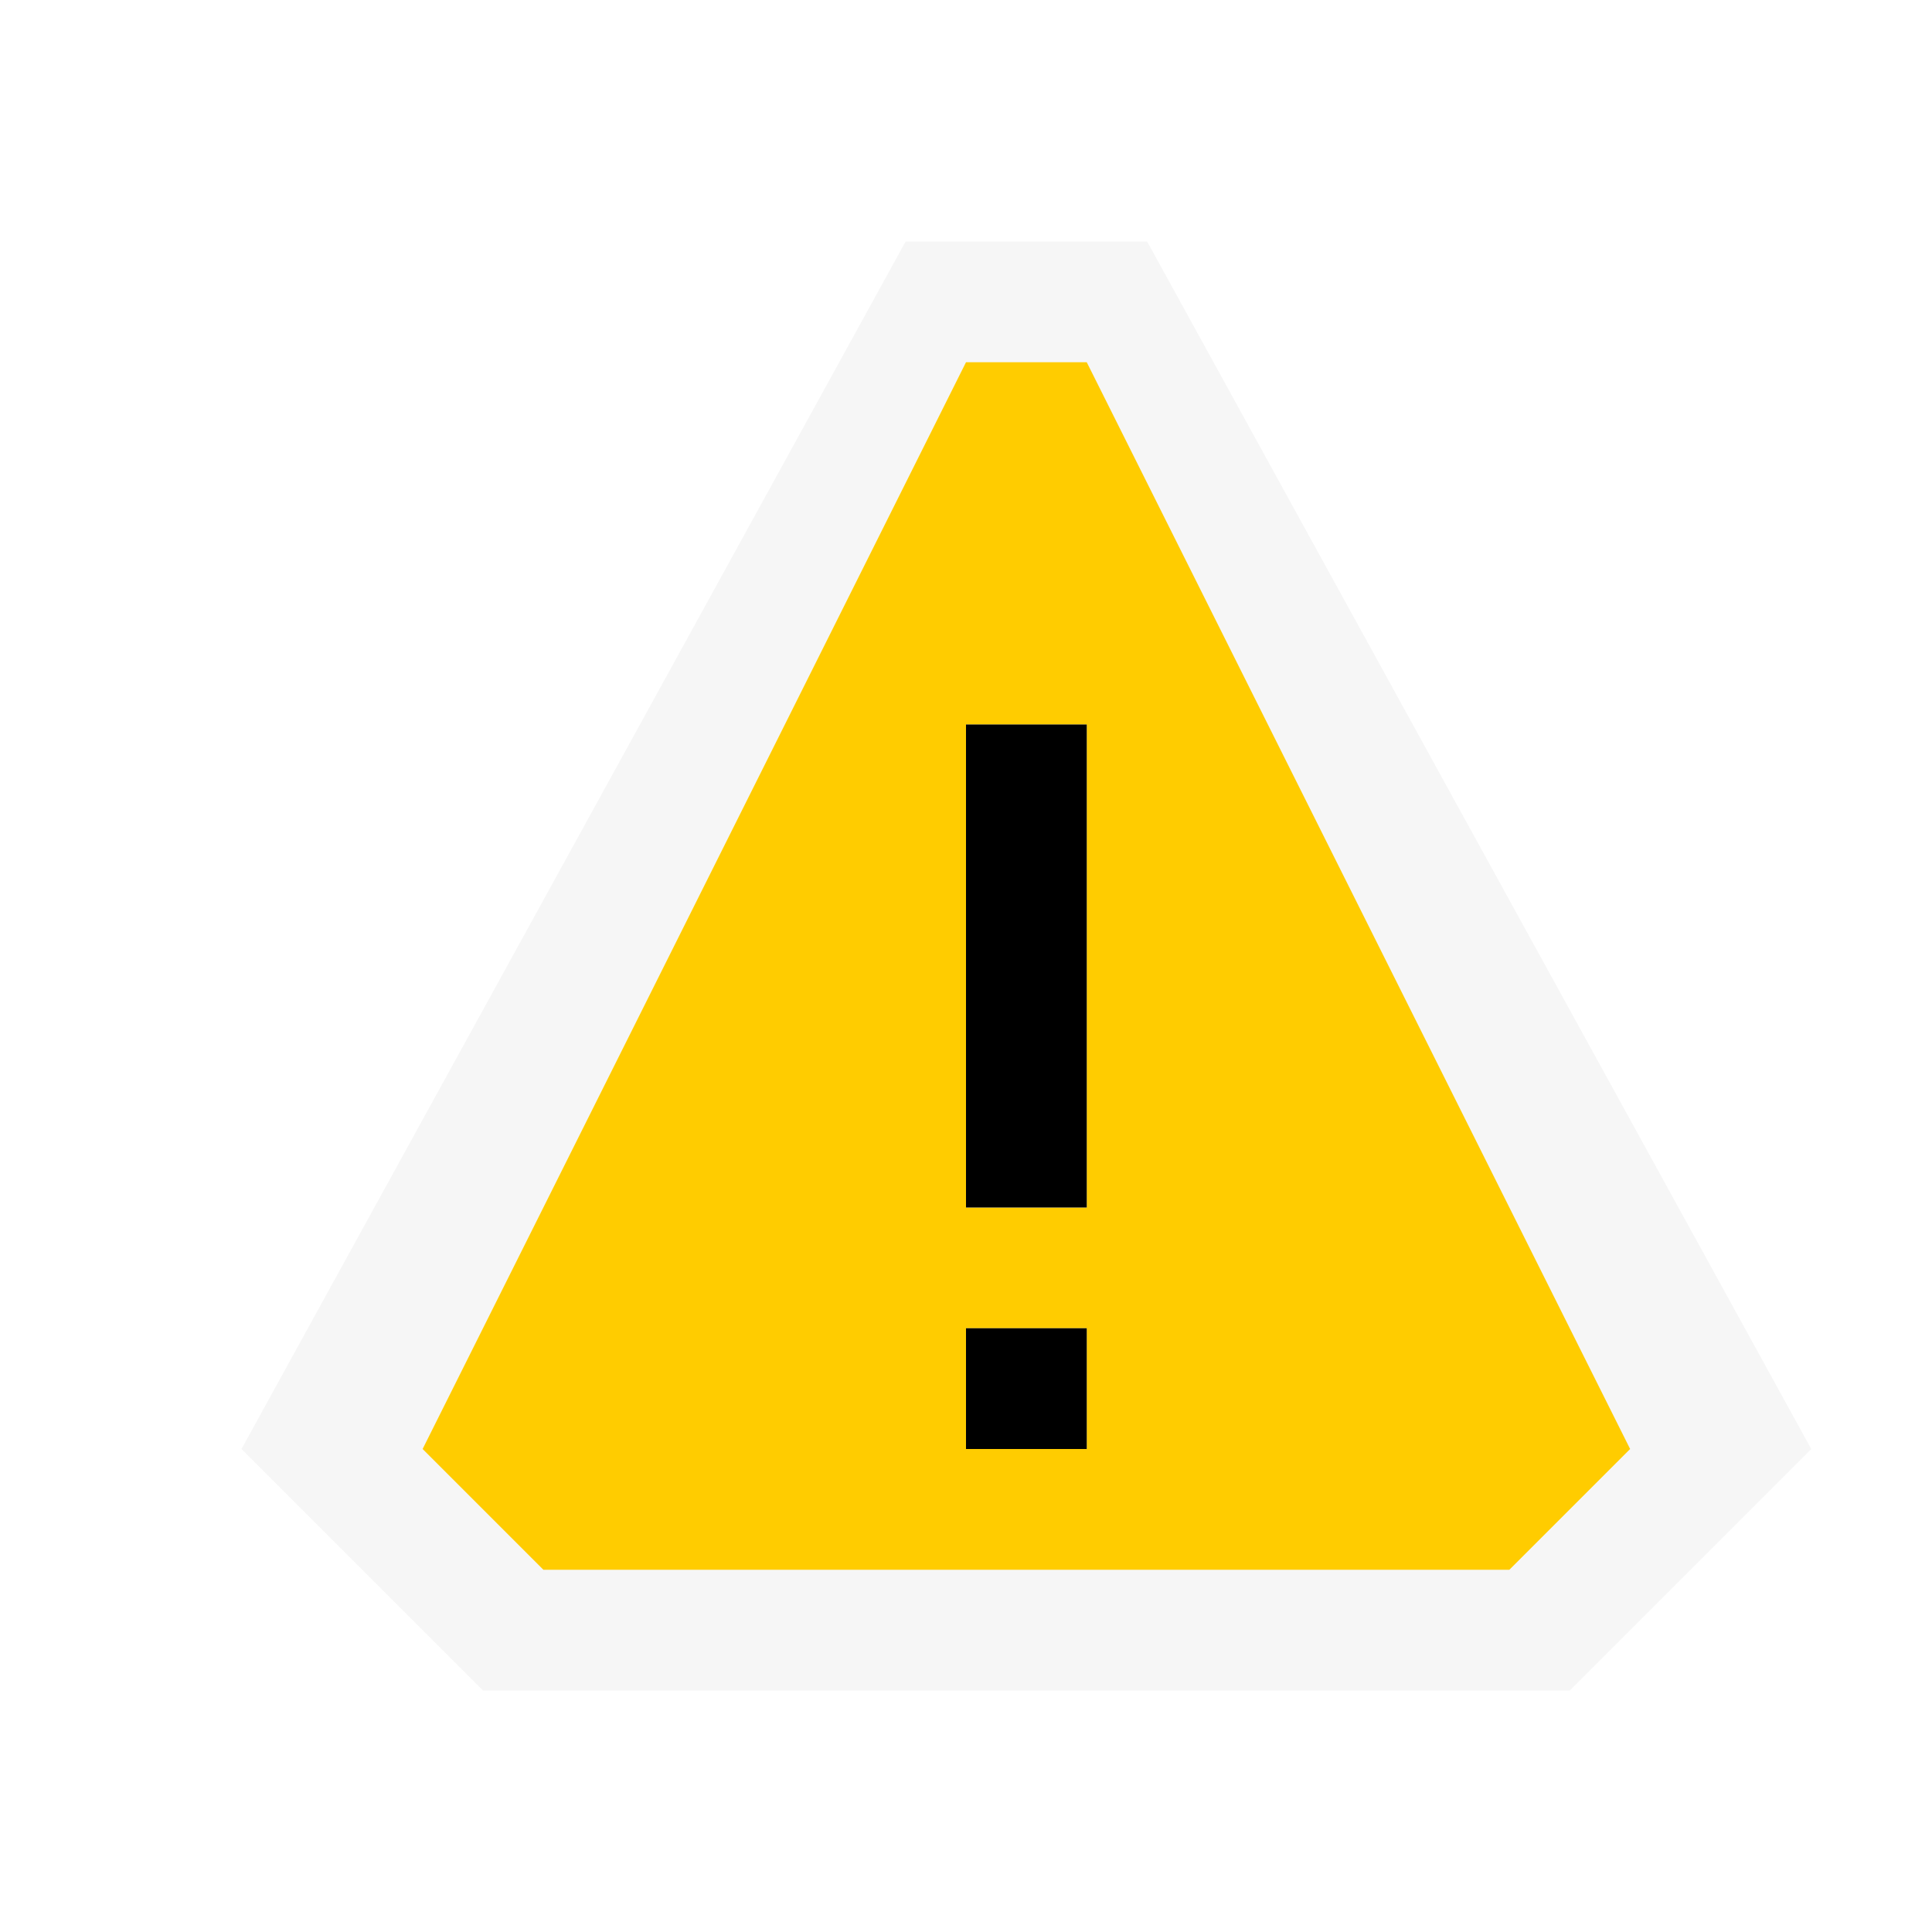
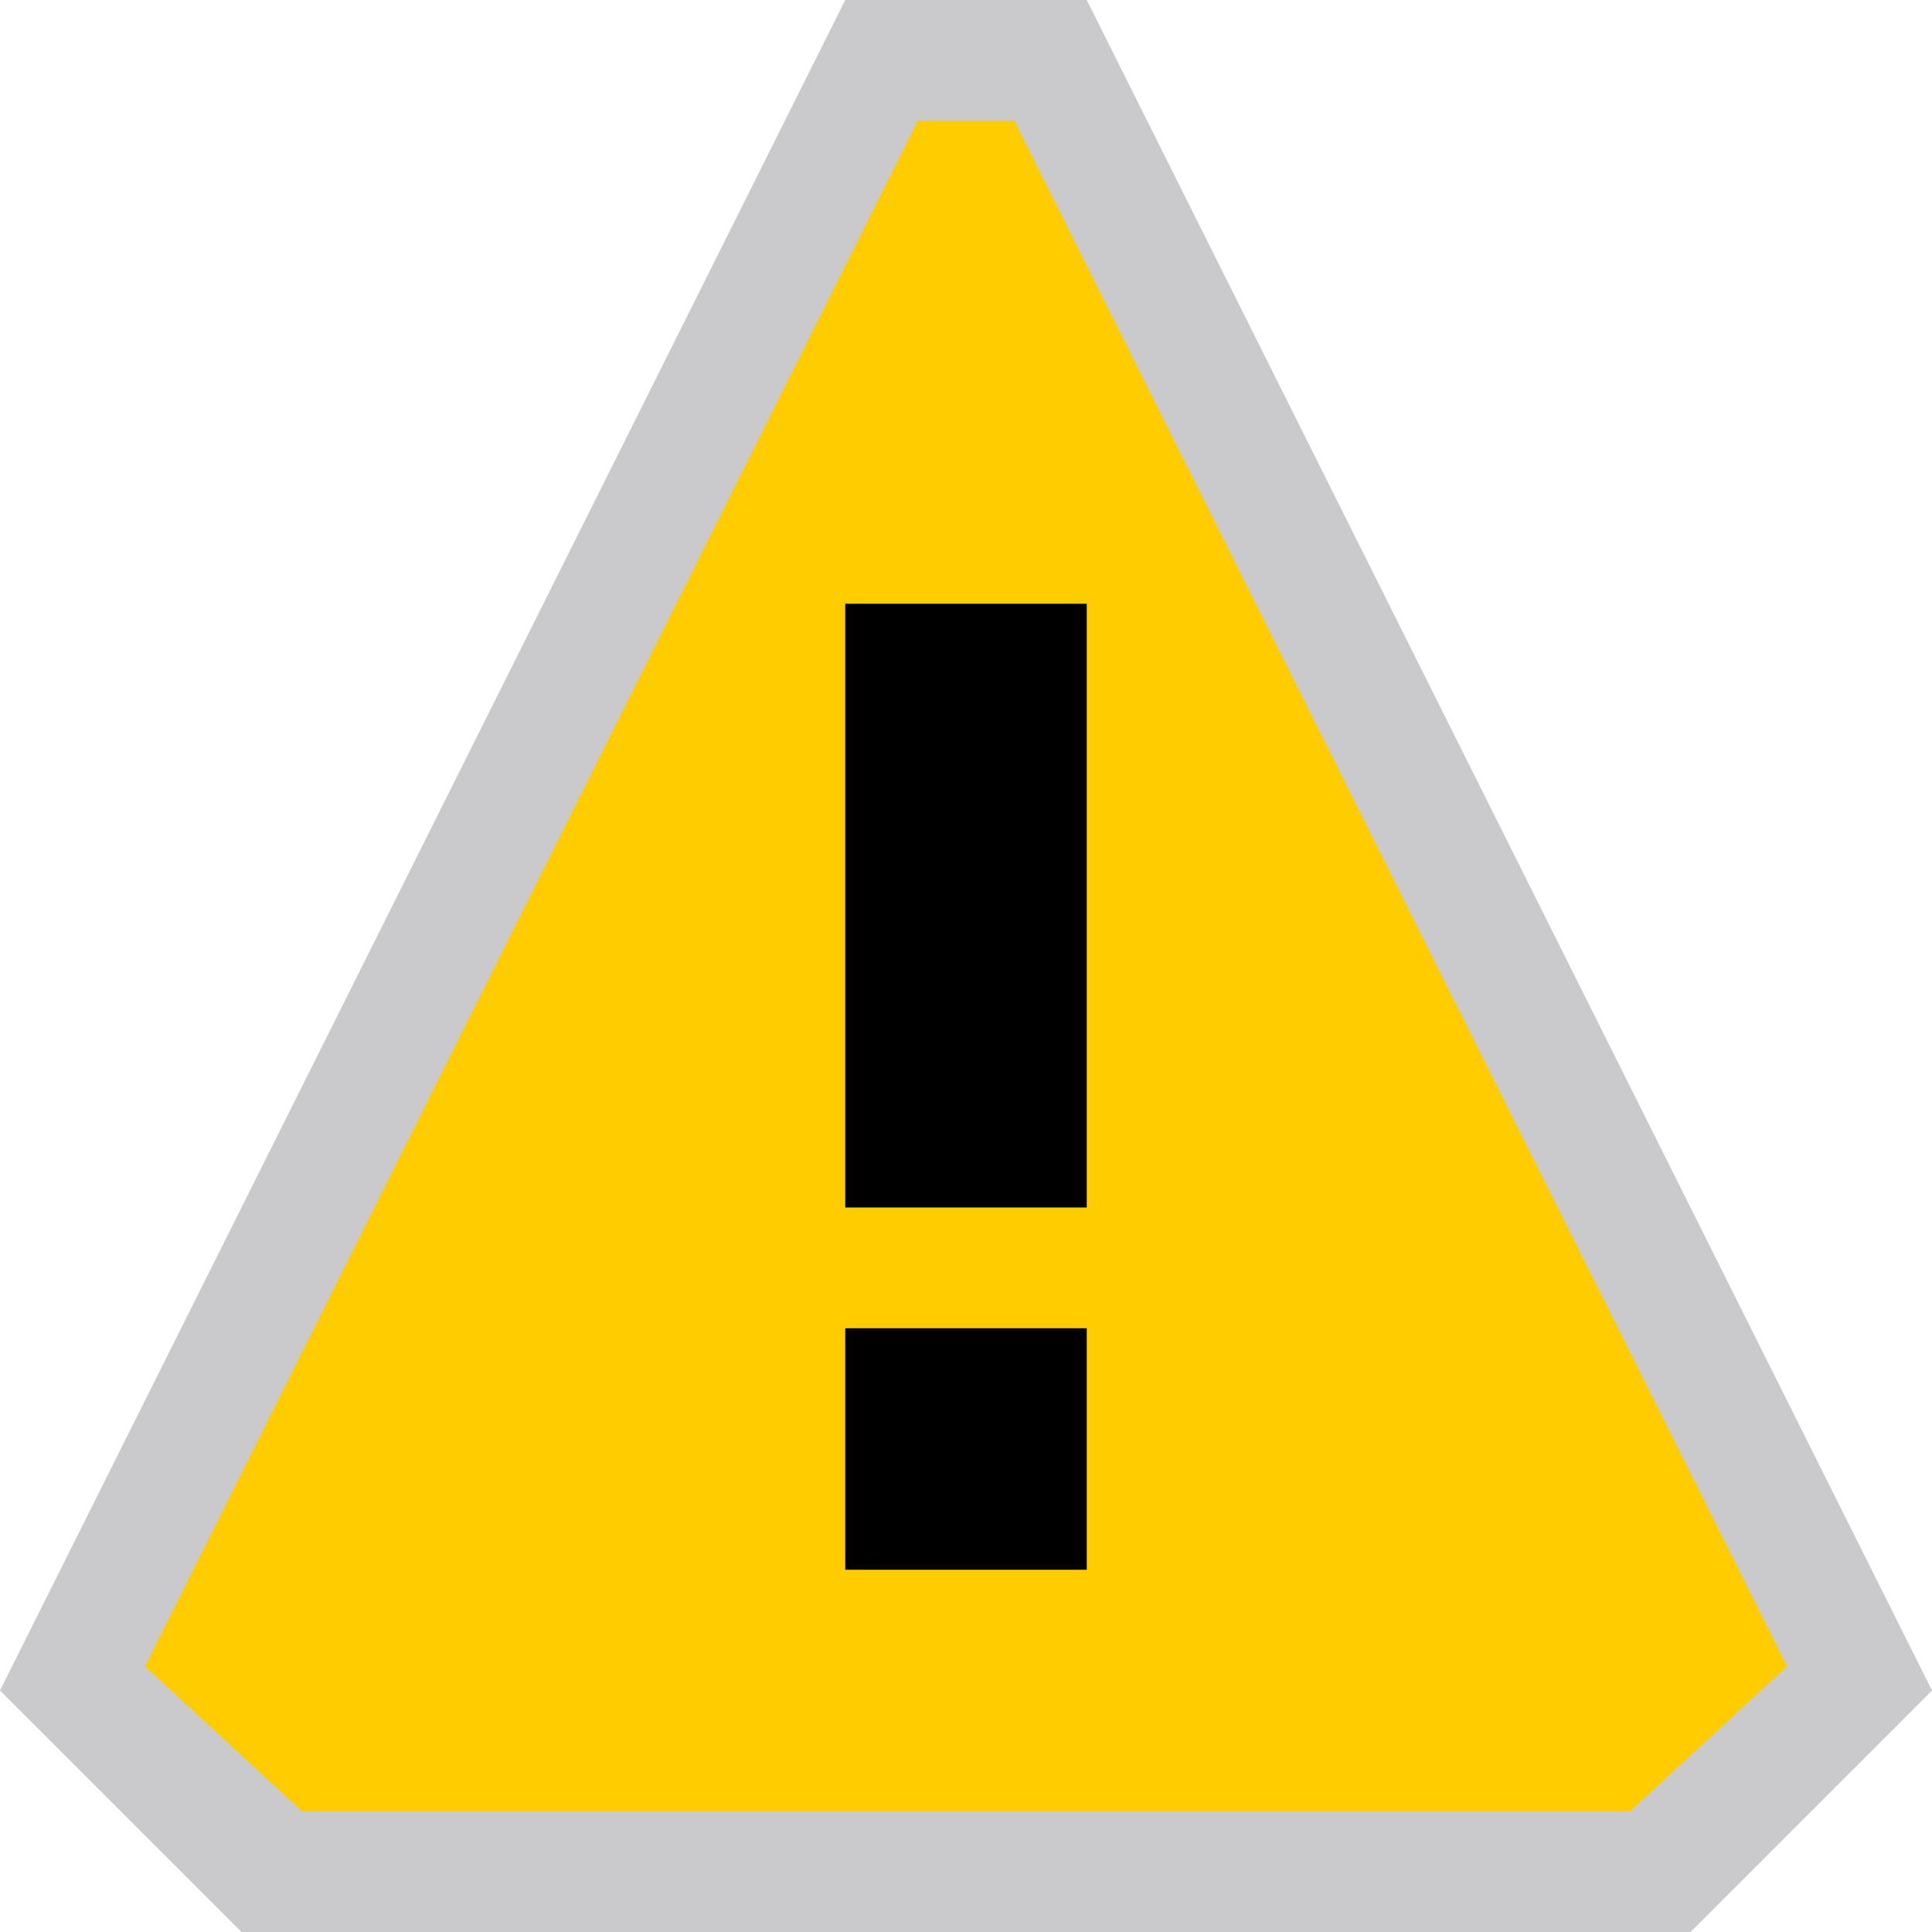
- <svg xmlns="http://www.w3.org/2000/svg" viewBox="0 0 16 16" enable-background="new 0 0 16 16" height="16" width="16">
-   <path fill="#F6F6F6" d="M7.5 2L2 12l2 2h9l2-2L9.5 2z" />
-   <path d="M9 3H8l-4.5 9 1 1h8l1-1L9 3zm0 9H8v-1h1v1zm0-2H8V6h1v4z" fill="#fc0" />
-   <path d="M9 10H8V6h1v4zm0 1H8v1h1v-1z" />
+ <svg xmlns="http://www.w3.org/2000/svg" version="1.1" id="Layer_1" x="0px" y="0px" viewBox="0 0 16 16" style="enable-background:new 0 0 16 16;" xml:space="preserve">
+   <style type="text/css">
+ 	.st0{fill:#F6F6F6;fill-opacity:0;}
+ 	.st1{fill:#CACACC;}
+ 	.st2{fill:#FFCC00;}
+ </style>
+   <path class="st0" d="M16,0v16H0V0H16z" />
+   <path class="st1" d="M16,14l-2,2H2l-2-2L7,0h2L16,14z" />
+   <path class="st2" d="M8.4,1H7.6L1.2,13.8L2.5,15h11l1.3-1.2L8.4,1z M9,13H7v-2h2V13z M9,10H7V5h2V10z" />
+   <path d="M7,11h2v2H7V11z M7,5v5h2V5H7z" />
</svg>
